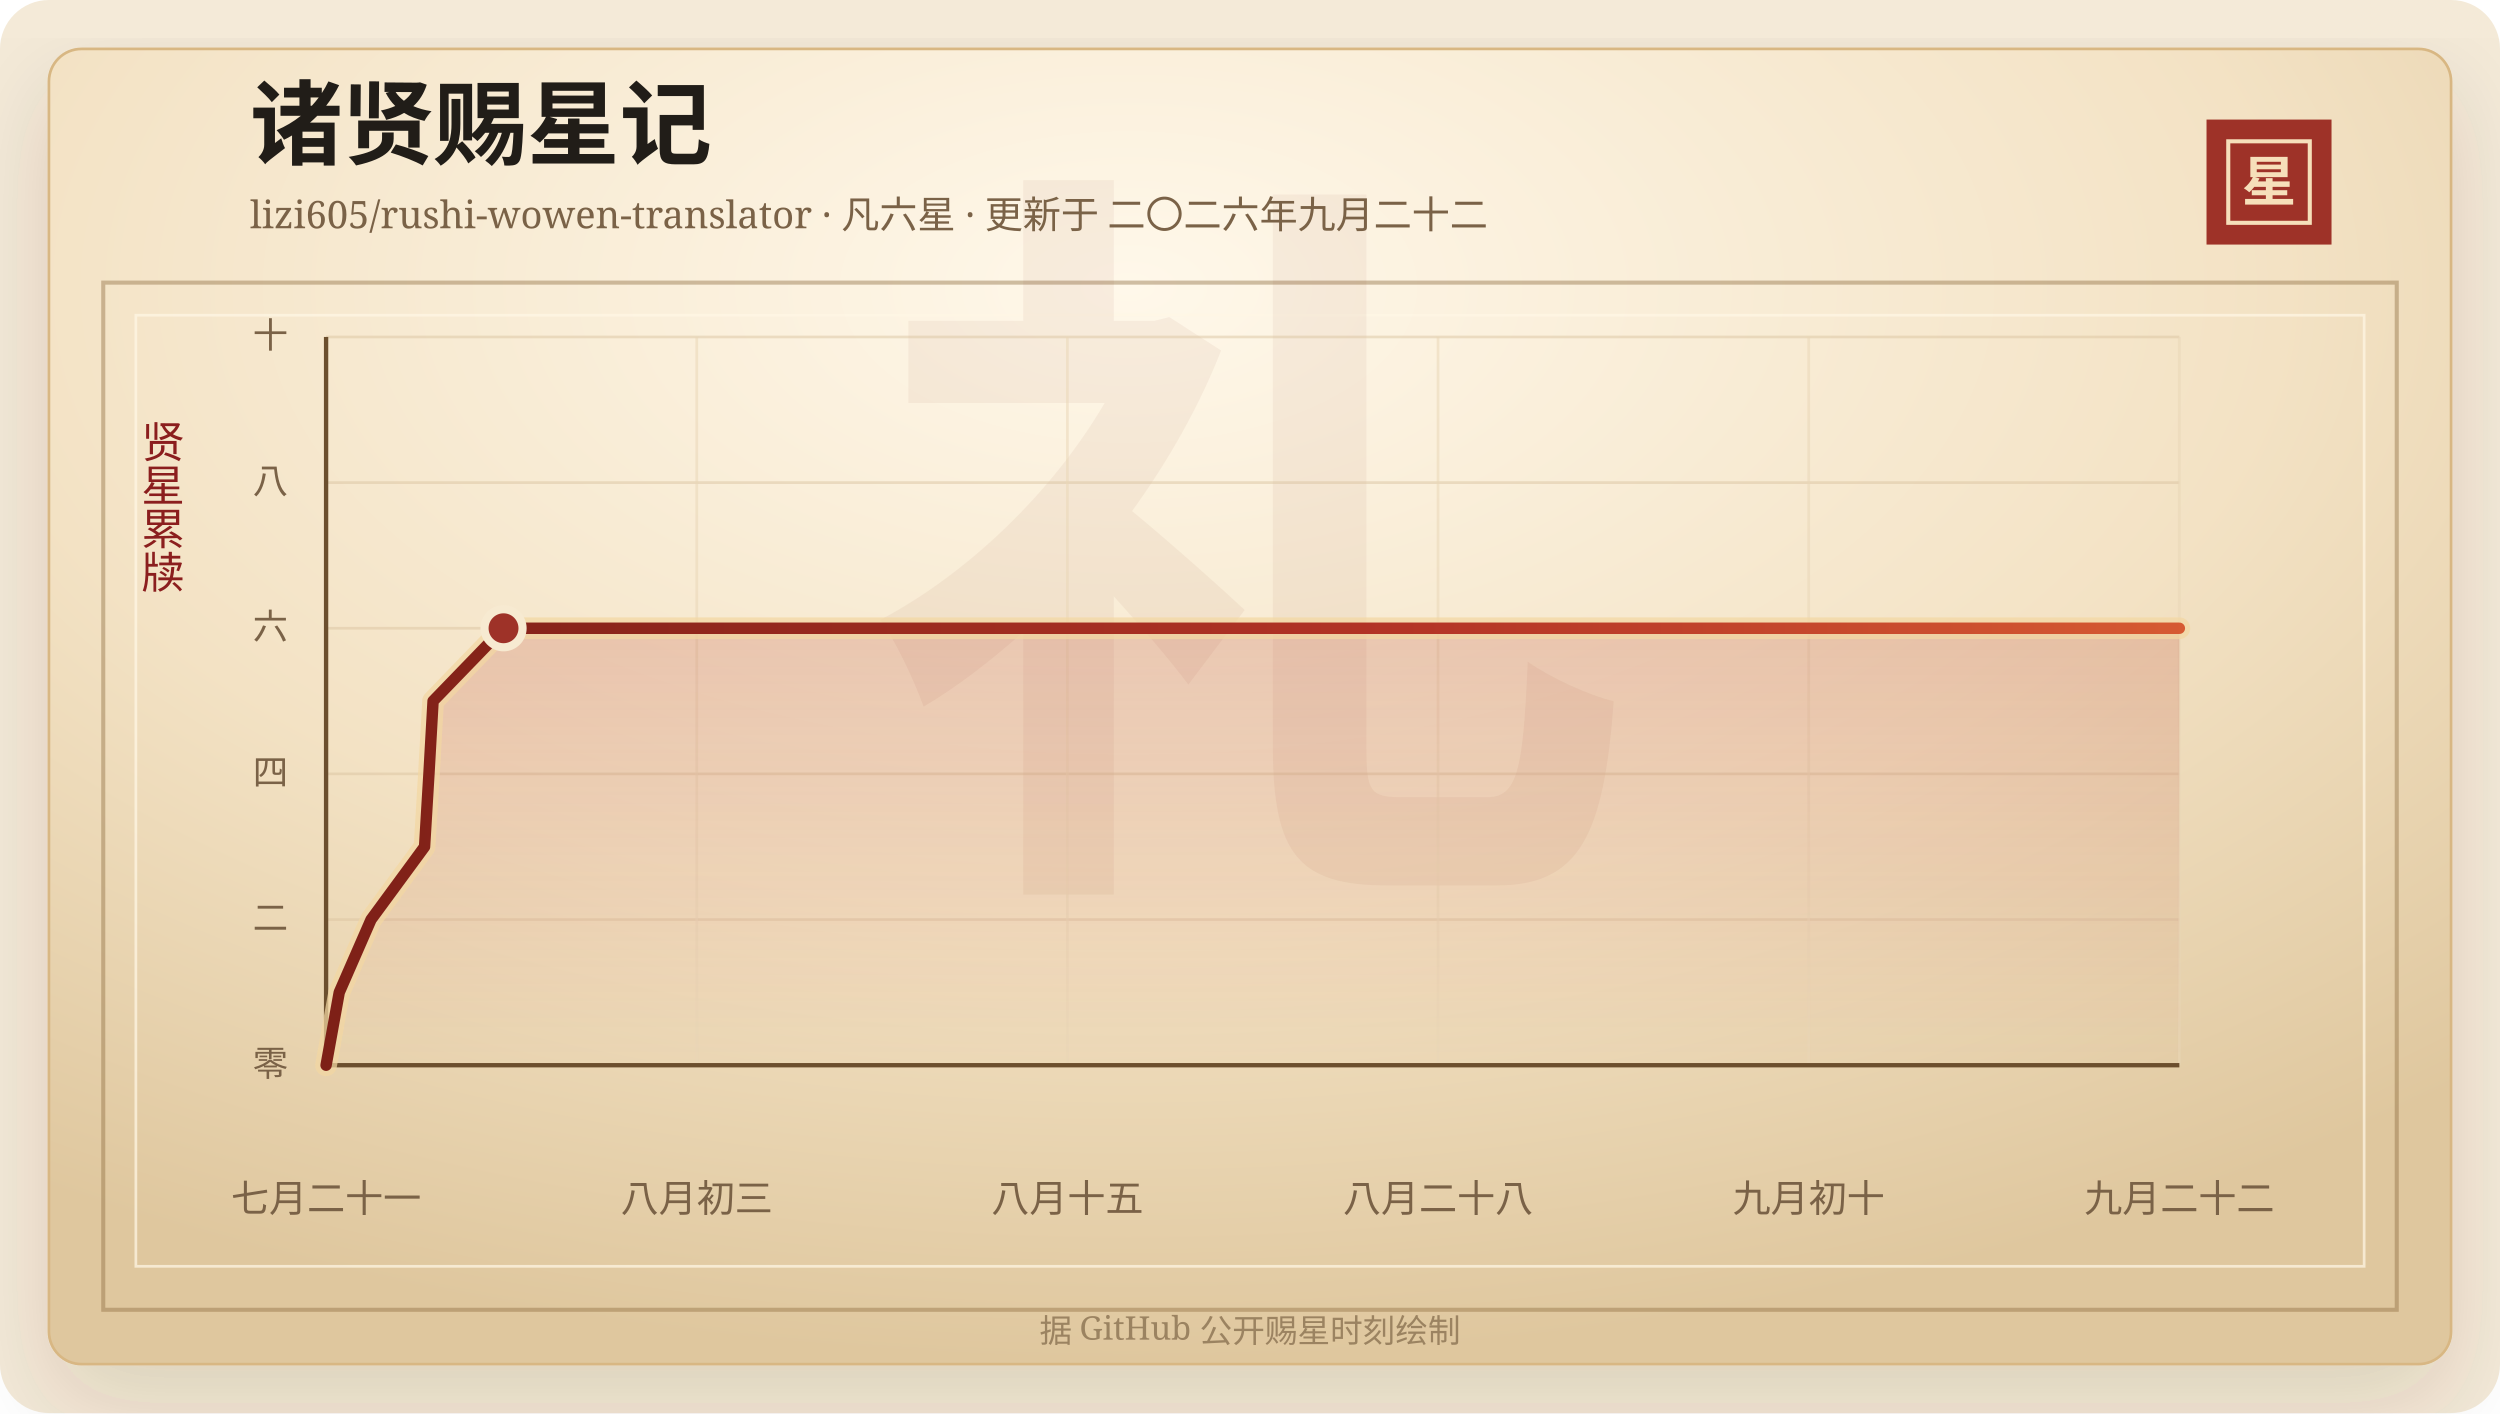
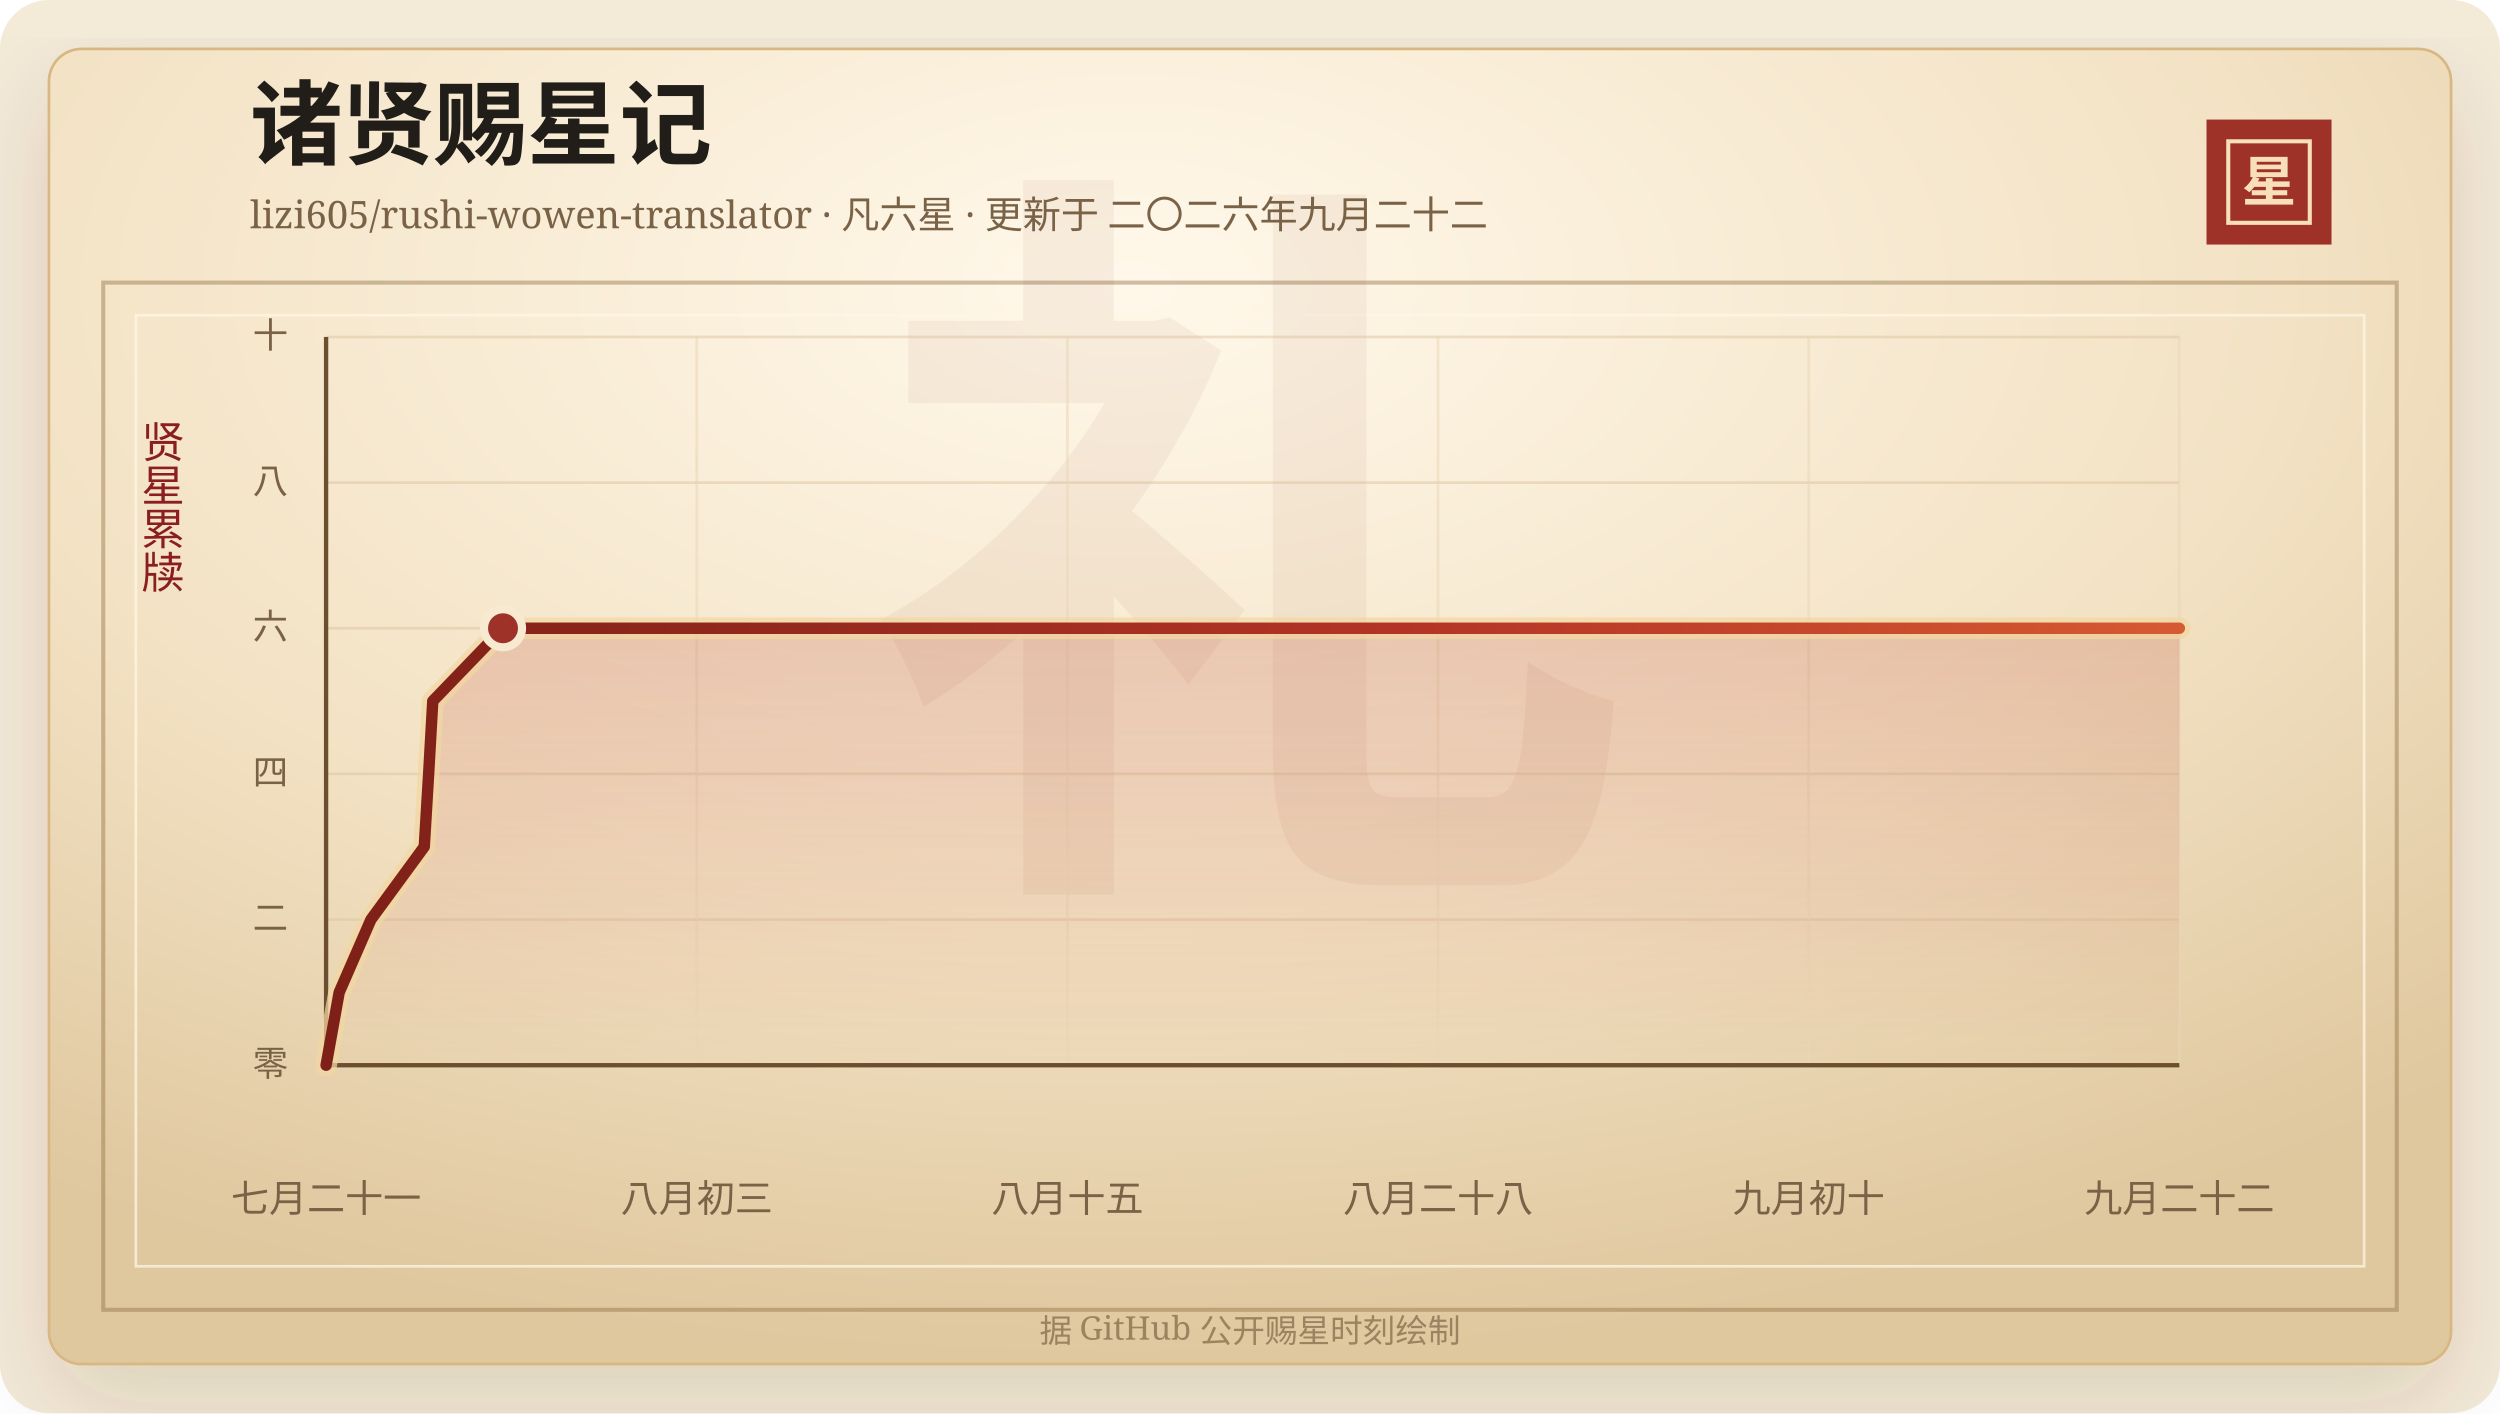
<svg xmlns="http://www.w3.org/2000/svg" width="920" height="520" viewBox="0 0 920 520" role="img" aria-labelledby="title desc">
  <defs>
    <linearGradient id="line" x1="0" x2="1" y1="0" y2="0">
      <stop offset="0%" stop-color="#7d2017" />
      <stop offset="58%" stop-color="#b33426" />
      <stop offset="100%" stop-color="#d65a32" />
    </linearGradient>
    <linearGradient id="area" x1="0" x2="0" y1="0" y2="1">
      <stop offset="0%" stop-color="#b33426" stop-opacity="0.2" />
      <stop offset="100%" stop-color="#b33426" stop-opacity="0" />
    </linearGradient>
    <radialGradient id="paper" cx="45%" cy="18%" r="82%">
      <stop offset="0%" stop-color="#fff8ea" />
      <stop offset="58%" stop-color="#f3e2c4" />
      <stop offset="100%" stop-color="#dfc79e" />
    </radialGradient>
    <filter id="shadow" x="-20%" y="-20%" width="140%" height="140%">
      <feDropShadow dx="0" dy="14" stdDeviation="18" flood-color="#3b2a20" flood-opacity="0.14" />
    </filter>
  </defs>
  <rect width="920" height="520" rx="18" fill="#f4ead8" />
  <rect x="18" y="18" width="884" height="484" rx="12" fill="url(#paper)" stroke="#d8b783" filter="url(#shadow)" />
  <rect x="38" y="104" width="844" height="378" fill="none" stroke="#8c6b3f" stroke-opacity="0.42" stroke-width="1.5" />
  <rect x="50" y="116" width="820" height="350" fill="none" stroke="#fff7e5" stroke-opacity="0.72" />
  <text x="460" y="304" text-anchor="middle" fill="#8c342a" fill-opacity="0.06" font-family="Songti SC, STSong, SimSun, serif" font-size="280" font-weight="700">礼</text>
  <text x="92" y="58" fill="#211d18" font-family="Songti SC, STSong, SimSun, serif" font-size="34" font-weight="700">诸贤赐星记</text>
  <text x="92" y="84" fill="#7a6247" font-family="Songti SC, STSong, SimSun, serif" font-size="14.0">lizi605/rushi-wowen-translator · 凡六星 · 更新于 二〇二六年九月二十二</text>
  <rect x="812" y="44" width="46" height="46" fill="#9e3228" />
  <rect x="820" y="52" width="30" height="30" fill="none" stroke="#f6dfba" stroke-width="1.5" />
  <text x="835" y="74" text-anchor="middle" fill="#f6dfba" font-family="Songti SC, STSong, SimSun, serif" font-size="20" font-weight="700">星</text>
  <text x="60" y="166" text-anchor="middle" fill="#8b1e1e" font-family="Songti SC, STSong, SimSun, serif" font-size="16" writing-mode="vertical-rl">贤星累牍</text>
  <line x1="120" y1="392.00" x2="802" y2="392.00" stroke="#d9c29e" stroke-opacity="0.48" />
  <text x="106" y="396.00" text-anchor="end" fill="#7a6247" font-family="Songti SC, STSong, SimSun, serif" font-size="13">零</text>
  <line x1="120" y1="338.40" x2="802" y2="338.40" stroke="#d9c29e" stroke-opacity="0.48" />
  <text x="106" y="342.40" text-anchor="end" fill="#7a6247" font-family="Songti SC, STSong, SimSun, serif" font-size="13">二</text>
  <line x1="120" y1="284.80" x2="802" y2="284.80" stroke="#d9c29e" stroke-opacity="0.48" />
  <text x="106" y="288.80" text-anchor="end" fill="#7a6247" font-family="Songti SC, STSong, SimSun, serif" font-size="13">四</text>
  <line x1="120" y1="231.20" x2="802" y2="231.20" stroke="#d9c29e" stroke-opacity="0.48" />
  <text x="106" y="235.20" text-anchor="end" fill="#7a6247" font-family="Songti SC, STSong, SimSun, serif" font-size="13">六</text>
  <line x1="120" y1="177.60" x2="802" y2="177.60" stroke="#d9c29e" stroke-opacity="0.48" />
  <text x="106" y="181.60" text-anchor="end" fill="#7a6247" font-family="Songti SC, STSong, SimSun, serif" font-size="13">八</text>
  <line x1="120" y1="124.00" x2="802" y2="124.00" stroke="#d9c29e" stroke-opacity="0.48" />
  <text x="106" y="128.00" text-anchor="end" fill="#7a6247" font-family="Songti SC, STSong, SimSun, serif" font-size="13">十</text>
  <line x1="120.00" y1="124" x2="120.00" y2="392" stroke="#ead6b7" stroke-opacity="0.54" />
  <text x="120.00" y="446" text-anchor="middle" fill="#7a6247" font-family="Songti SC, STSong, SimSun, serif" font-size="14">七月二十一</text>
  <line x1="256.40" y1="124" x2="256.40" y2="392" stroke="#ead6b7" stroke-opacity="0.54" />
  <text x="256.40" y="446" text-anchor="middle" fill="#7a6247" font-family="Songti SC, STSong, SimSun, serif" font-size="14">八月初三</text>
  <line x1="392.80" y1="124" x2="392.80" y2="392" stroke="#ead6b7" stroke-opacity="0.54" />
  <text x="392.80" y="446" text-anchor="middle" fill="#7a6247" font-family="Songti SC, STSong, SimSun, serif" font-size="14">八月十五</text>
  <line x1="529.20" y1="124" x2="529.20" y2="392" stroke="#ead6b7" stroke-opacity="0.54" />
  <text x="529.20" y="446" text-anchor="middle" fill="#7a6247" font-family="Songti SC, STSong, SimSun, serif" font-size="14">八月二十八</text>
  <line x1="665.60" y1="124" x2="665.60" y2="392" stroke="#ead6b7" stroke-opacity="0.54" />
  <text x="665.60" y="446" text-anchor="middle" fill="#7a6247" font-family="Songti SC, STSong, SimSun, serif" font-size="14">九月初十</text>
  <line x1="802.00" y1="124" x2="802.00" y2="392" stroke="#ead6b7" stroke-opacity="0.54" />
  <text x="802.00" y="446" text-anchor="middle" fill="#7a6247" font-family="Songti SC, STSong, SimSun, serif" font-size="14">九月二十二</text>
  <line x1="120" y1="392" x2="802" y2="392" stroke="#6c4f2e" stroke-width="1.6" />
  <line x1="120" y1="124" x2="120" y2="392" stroke="#6c4f2e" stroke-width="1.6" />
-   <polygon points="120.00,392.00 120.00,392.00 124.84,365.20 136.55,338.40 156.24,311.60 157.85,284.80 159.37,258.00 185.30,231.20 802.00,231.20 802.00,392.00" fill="url(#area)" />
-   <polyline points="120.00,392.00 124.84,365.20 136.55,338.40 156.24,311.60 157.85,284.80 159.37,258.00 185.30,231.20 802.00,231.20" fill="none" stroke="#f3d7a2" stroke-width="8" stroke-linecap="round" stroke-linejoin="round" opacity="0.72" />
-   <polyline points="120.00,392.00 124.84,365.20 136.55,338.40 156.24,311.60 157.85,284.80 159.37,258.00 185.30,231.20 802.00,231.20" fill="none" stroke="url(#line)" stroke-width="4.2" stroke-linecap="round" stroke-linejoin="round" />
-   <circle cx="185.30" cy="231.20" r="7" fill="#9e3228" stroke="#f7ead1" stroke-width="3" />
+   <polygon points="120.00,392.00 120.00,392.00 124.82,365.20 136.50,338.40 156.13,311.60 157.74,284.80 159.26,258.00 185.11,231.20 802.00,231.20 802.00,392.00" fill="url(#area)" />
+   <polyline points="120.00,392.00 124.82,365.20 136.50,338.40 156.13,311.60 157.74,284.80 159.26,258.00 185.11,231.20 802.00,231.20" fill="none" stroke="#f3d7a2" stroke-width="8" stroke-linecap="round" stroke-linejoin="round" opacity="0.72" />
+   <polyline points="120.00,392.00 124.82,365.20 136.50,338.40 156.13,311.60 157.74,284.80 159.26,258.00 185.11,231.20 802.00,231.20" fill="none" stroke="url(#line)" stroke-width="4.2" stroke-linecap="round" stroke-linejoin="round" />
+   <circle cx="185.11" cy="231.20" r="7" fill="#9e3228" stroke="#f7ead1" stroke-width="3" />
  <text x="460" y="494" text-anchor="middle" fill="#9b8361" font-family="Songti SC, STSong, SimSun, serif" font-size="12">据 GitHub 公开赐星时刻绘制</text>
</svg>
